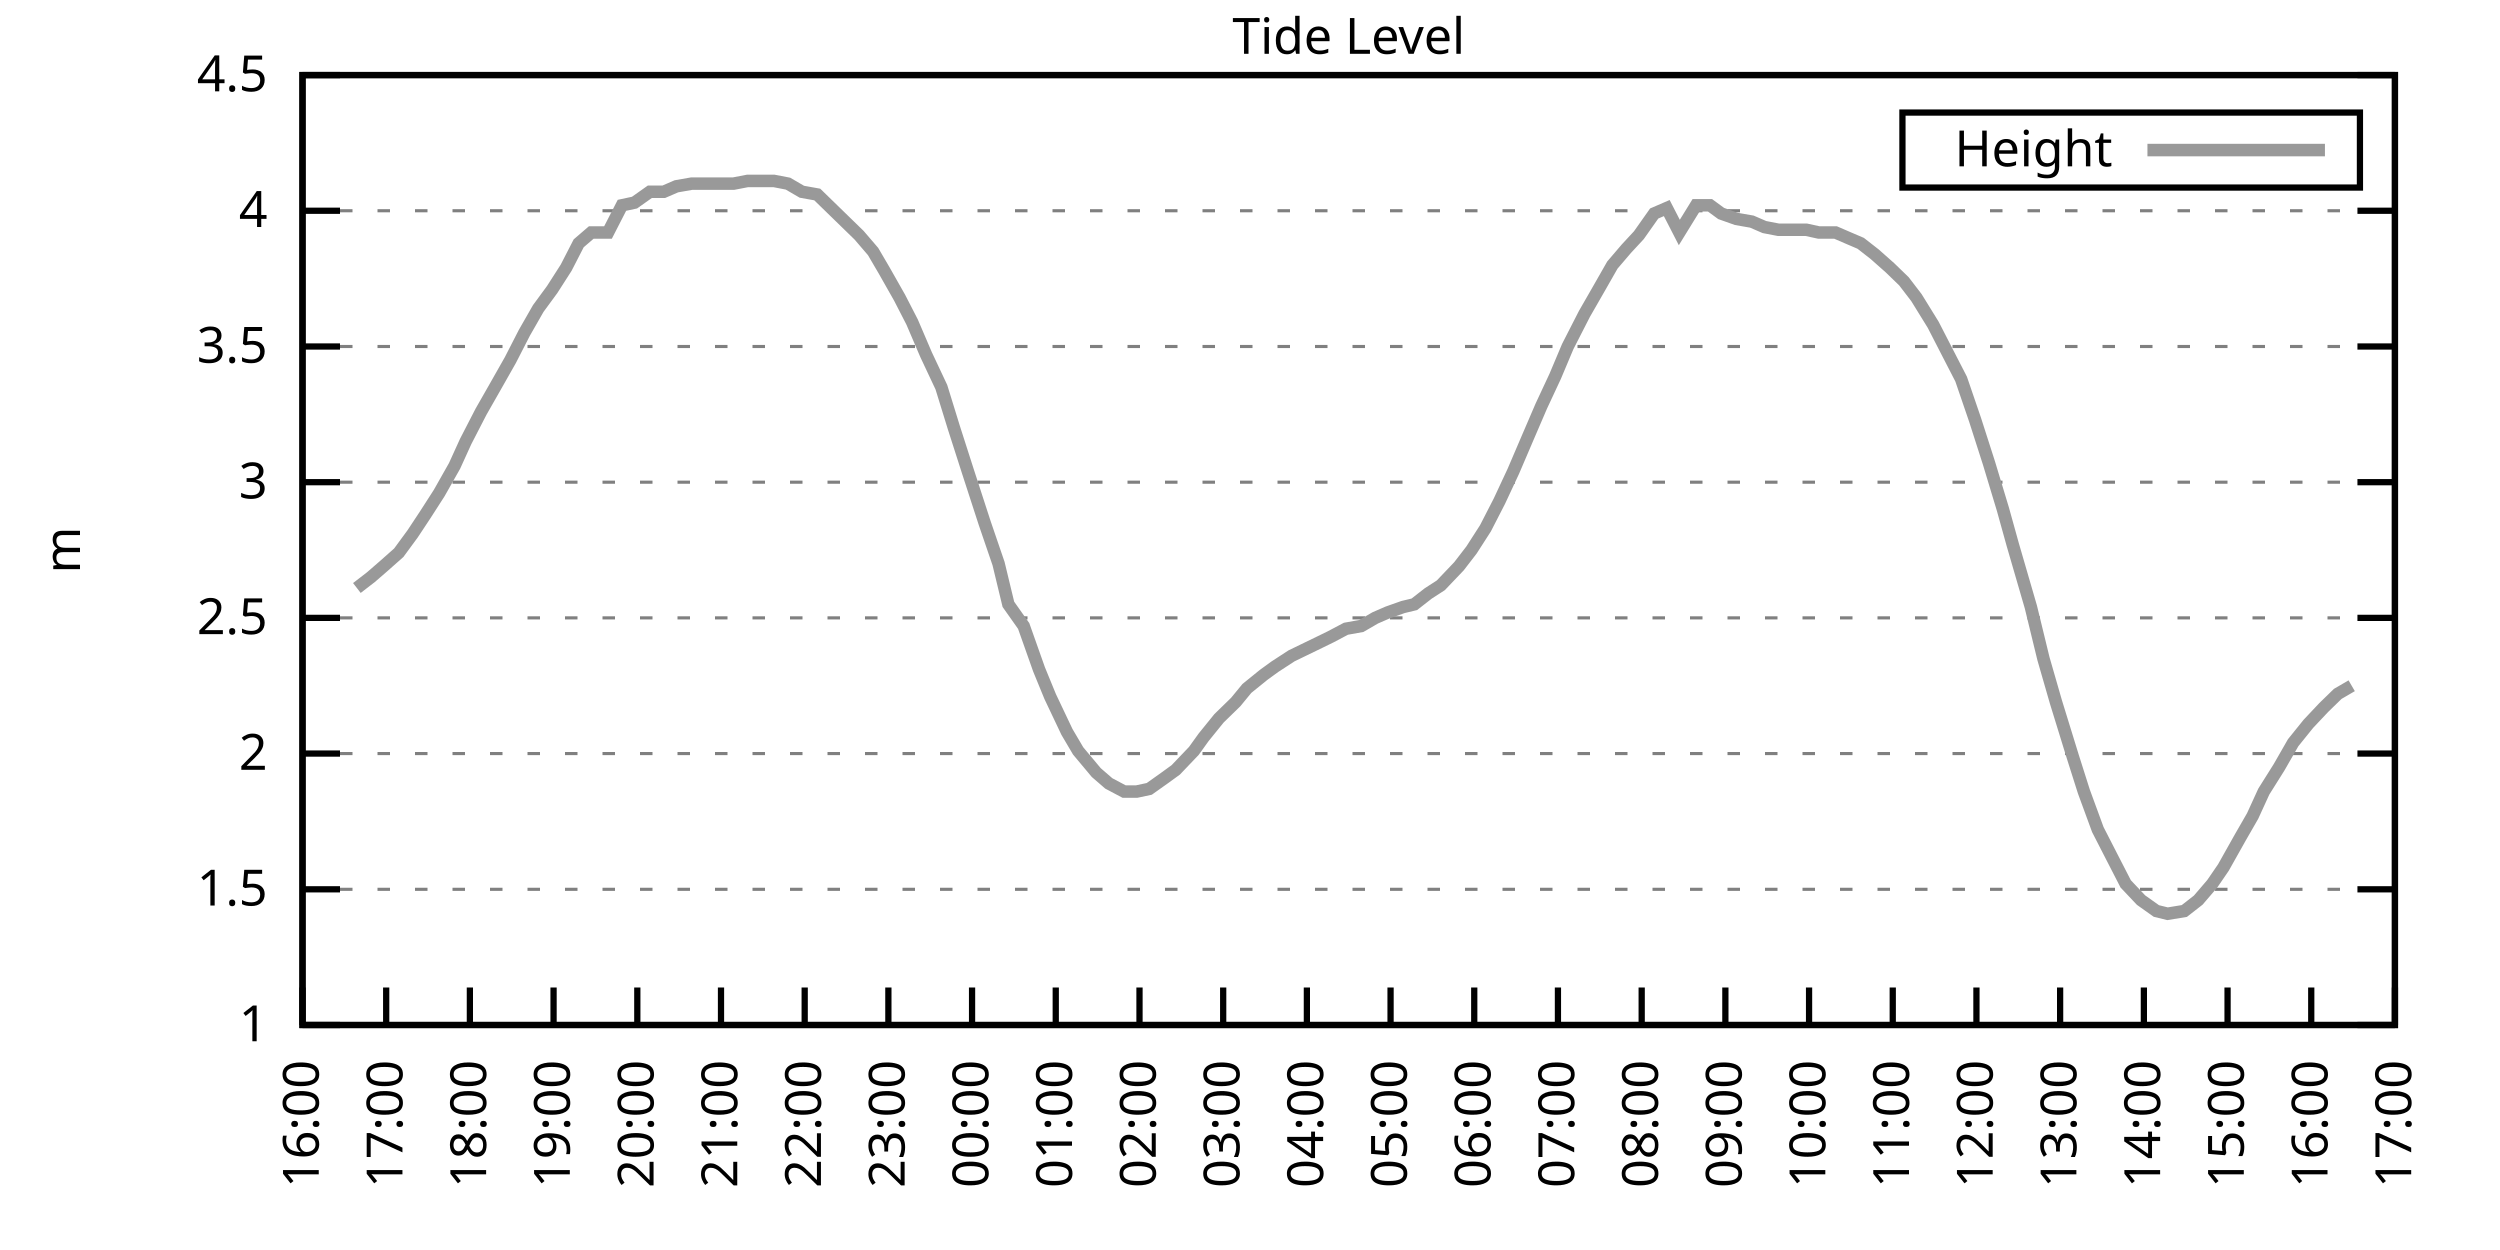
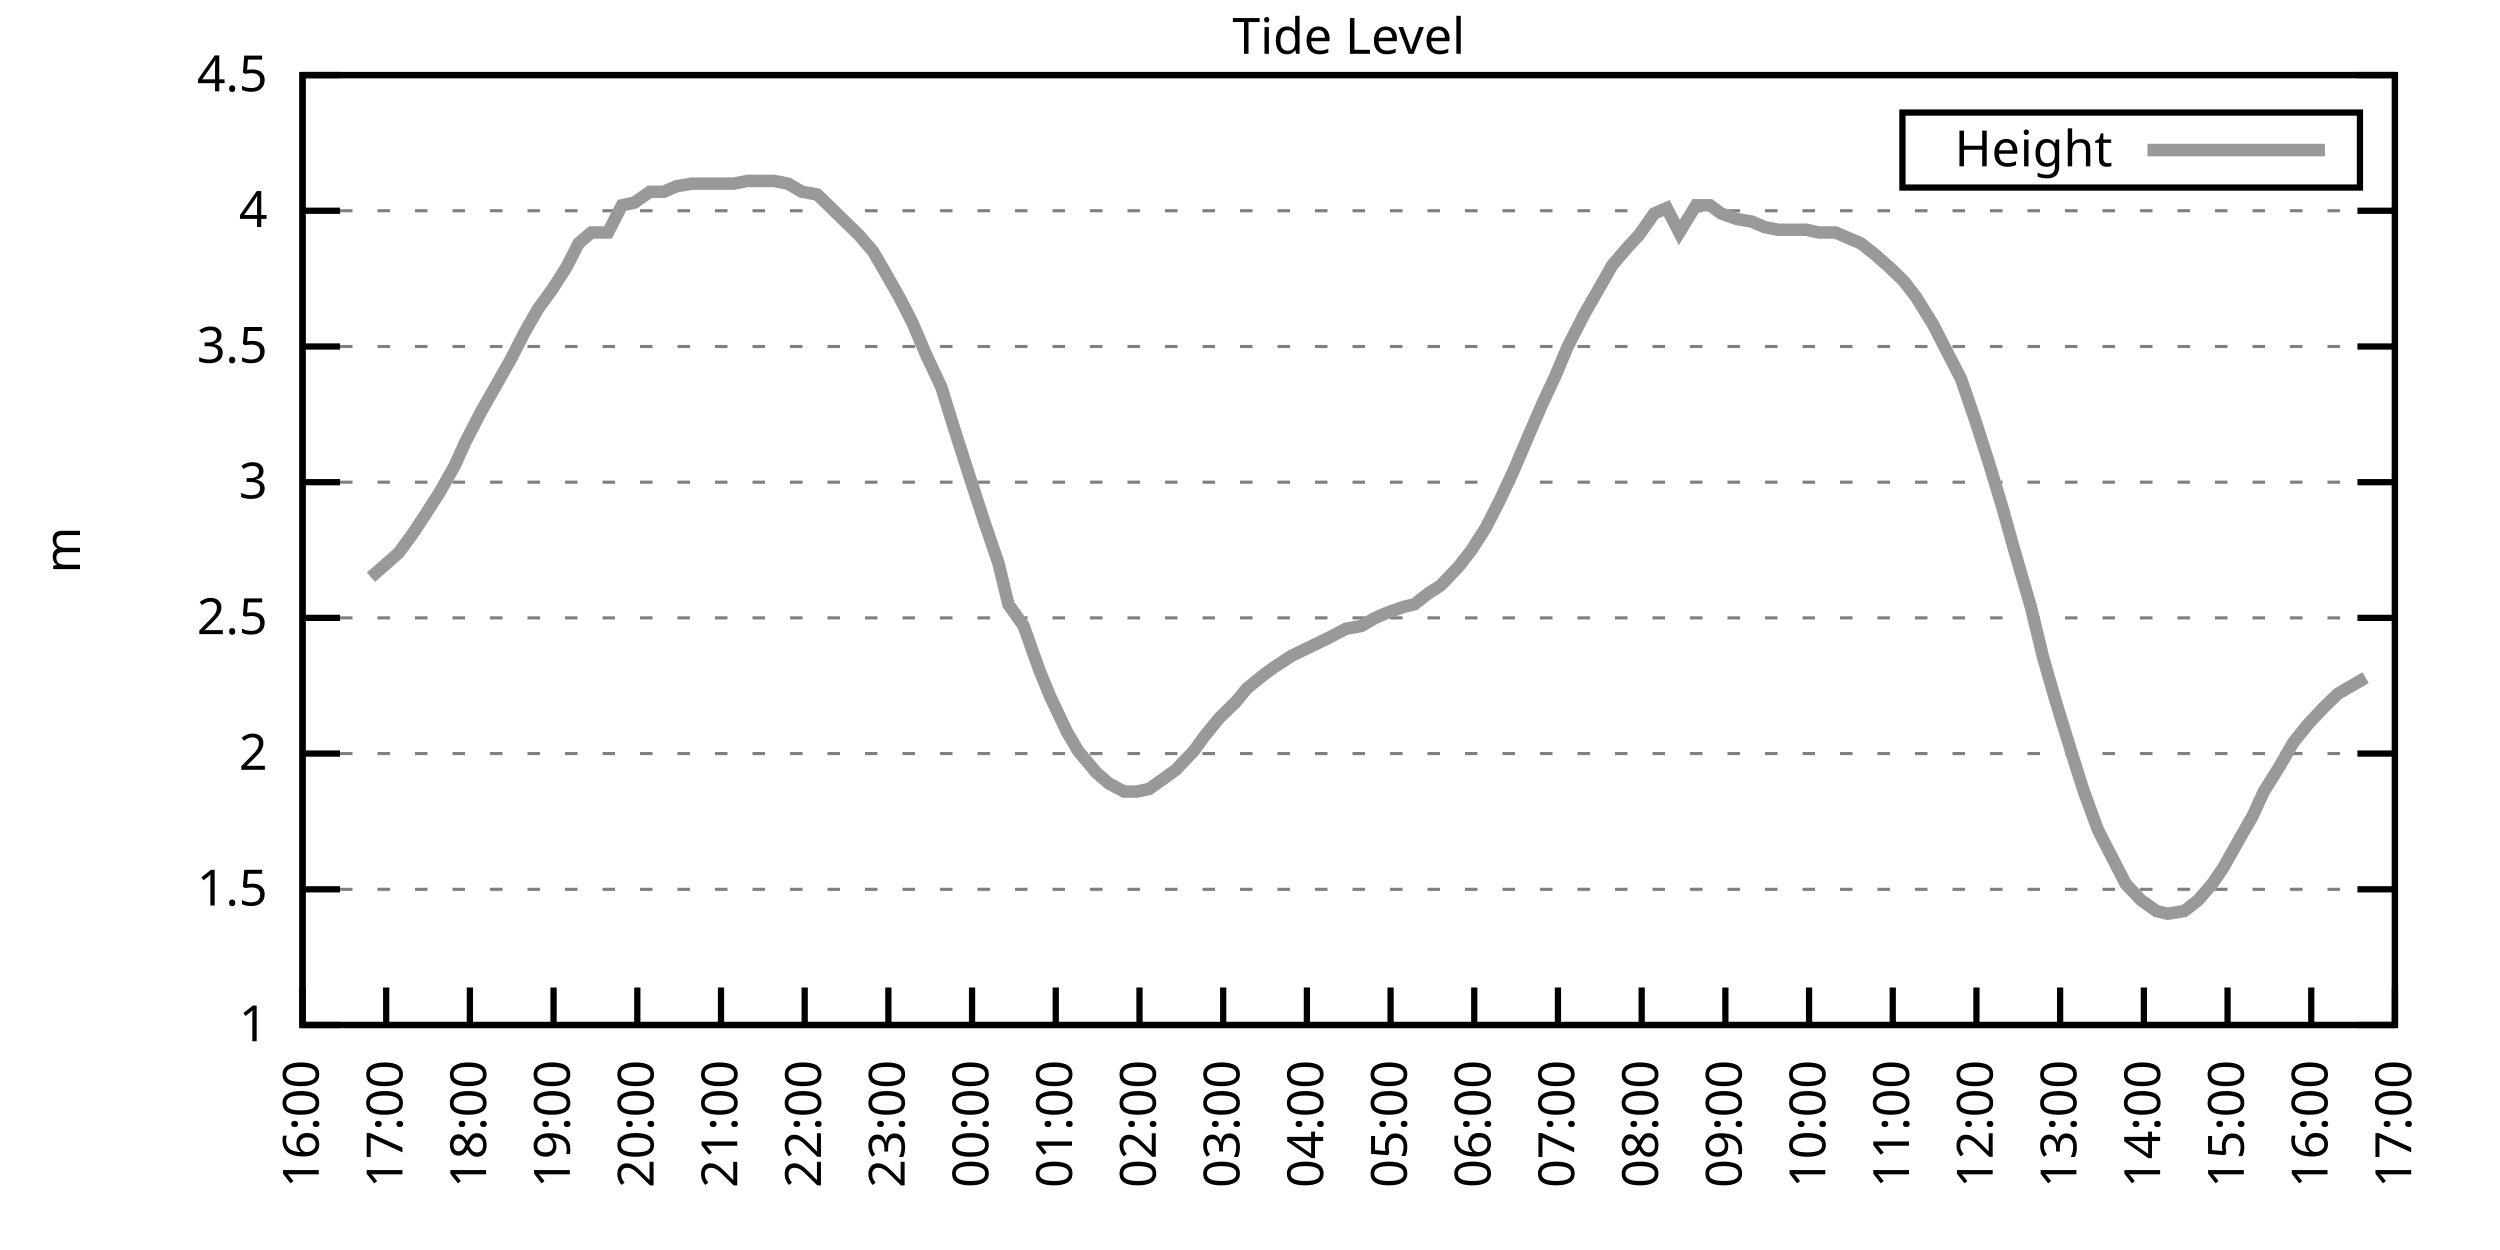
<svg xmlns="http://www.w3.org/2000/svg" xmlns:xlink="http://www.w3.org/1999/xlink" width="400" height="200" viewBox="0 0 400 200">
  <g id="gnuplot_canvas">
    <rect x="0" y="0" width="400" height="200" fill="none" />
    <defs>
      <circle id="gpDot" r="0.5" stroke-width="0.5" stroke="currentColor" />
      <path id="gpPt0" stroke-width="0.333" stroke="currentColor" d="M-1,0 h2 M0,-1 v2" />
      <path id="gpPt1" stroke-width="0.333" stroke="currentColor" d="M-1,-1 L1,1 M1,-1 L-1,1" />
      <path id="gpPt2" stroke-width="0.333" stroke="currentColor" d="M-1,0 L1,0 M0,-1 L0,1 M-1,-1 L1,1 M-1,1 L1,-1" />
      <rect id="gpPt3" stroke-width="0.333" stroke="currentColor" x="-1" y="-1" width="2" height="2" />
      <rect id="gpPt4" stroke-width="0.333" stroke="currentColor" fill="currentColor" x="-1" y="-1" width="2" height="2" />
      <circle id="gpPt5" stroke-width="0.333" stroke="currentColor" cx="0" cy="0" r="1" />
      <use xlink:href="#gpPt5" id="gpPt6" fill="currentColor" stroke="none" />
      <path id="gpPt7" stroke-width="0.333" stroke="currentColor" d="M0,-1.33 L-1.33,0.67 L1.33,0.67 z" />
      <use xlink:href="#gpPt7" id="gpPt8" fill="currentColor" stroke="none" />
      <use xlink:href="#gpPt7" id="gpPt9" stroke="currentColor" transform="rotate(180)" />
      <use xlink:href="#gpPt9" id="gpPt10" fill="currentColor" stroke="none" />
      <use xlink:href="#gpPt3" id="gpPt11" stroke="currentColor" transform="rotate(45)" />
      <use xlink:href="#gpPt11" id="gpPt12" fill="currentColor" stroke="none" />
      <path id="gpPt13" stroke-width="0.333" stroke="currentColor" d="M0,1.330 L1.265,0.411 L0.782,-1.067 L-0.782,-1.076 L-1.265,0.411 z" />
      <use xlink:href="#gpPt13" id="gpPt14" fill="currentColor" stroke="none" />
      <filter id="textbox" filterUnits="objectBoundingBox" x="0" y="0" height="1" width="1">
        <feFlood flood-color="white" flood-opacity="1" result="bgnd" />
        <feComposite in="SourceGraphic" in2="bgnd" operator="atop" />
      </filter>
      <filter id="greybox" filterUnits="objectBoundingBox" x="0" y="0" height="1" width="1">
        <feFlood flood-color="lightgrey" flood-opacity="1" result="grey" />
        <feComposite in="SourceGraphic" in2="grey" operator="atop" />
      </filter>
    </defs>
    <g fill="none" color="white" stroke="currentColor" stroke-width="1.00" stroke-linecap="butt" stroke-linejoin="miter">
</g>
    <g fill="none" color="black" stroke="currentColor" stroke-width="1.00" stroke-linecap="butt" stroke-linejoin="miter">
      <g stroke="none" shape-rendering="crispEdges">
        <polygon fill="rgb(255, 255, 255)" points="48.40,164.00 383.18,164.00 383.18,12.02 48.40,12.02 " />
      </g>
    </g>
    <g fill="none" color="black" stroke="currentColor" stroke-width="1.00" stroke-linecap="butt" stroke-linejoin="miter">
</g>
    <g fill="none" color="black" stroke="black" stroke-width="0.50" stroke-linecap="butt" stroke-linejoin="miter">
</g>
    <g fill="none" color="gray" stroke="currentColor" stroke-width="0.50" stroke-linecap="butt" stroke-linejoin="miter">
      <path stroke="gray" stroke-dasharray="2,4" class="gridline" d="M48.40,164.00 L383.19,164.00  " />
    </g>
    <g fill="none" color="gray" stroke="gray" stroke-width="1.00" stroke-linecap="butt" stroke-linejoin="miter">
</g>
    <g fill="none" color="black" stroke="currentColor" stroke-width="1.00" stroke-linecap="butt" stroke-linejoin="miter">
      <path stroke="black" d="M48.40,164.00 L54.40,164.00 M383.19,164.00 L377.19,164.00  " />
      <g transform="translate(42.80,166.60)" stroke="none" fill="black" font-family="Sans" font-size="8.00" text-anchor="end">
        <text>
          <tspan font-family="Sans"> 1</tspan>
        </text>
      </g>
    </g>
    <g fill="none" color="black" stroke="currentColor" stroke-width="1.00" stroke-linecap="butt" stroke-linejoin="miter">
</g>
    <g fill="none" color="black" stroke="black" stroke-width="0.50" stroke-linecap="butt" stroke-linejoin="miter">
</g>
    <g fill="none" color="gray" stroke="currentColor" stroke-width="0.50" stroke-linecap="butt" stroke-linejoin="miter">
      <path stroke="gray" stroke-dasharray="2,4" class="gridline" d="M48.40,142.29 L383.19,142.29  " />
    </g>
    <g fill="none" color="gray" stroke="gray" stroke-width="1.00" stroke-linecap="butt" stroke-linejoin="miter">
</g>
    <g fill="none" color="black" stroke="currentColor" stroke-width="1.00" stroke-linecap="butt" stroke-linejoin="miter">
      <path stroke="black" d="M48.40,142.29 L54.40,142.29 M383.19,142.29 L377.19,142.29  " />
      <g transform="translate(42.80,144.89)" stroke="none" fill="black" font-family="Sans" font-size="8.00" text-anchor="end">
        <text>
          <tspan font-family="Sans"> 1.5</tspan>
        </text>
      </g>
    </g>
    <g fill="none" color="black" stroke="currentColor" stroke-width="1.00" stroke-linecap="butt" stroke-linejoin="miter">
</g>
    <g fill="none" color="black" stroke="black" stroke-width="0.50" stroke-linecap="butt" stroke-linejoin="miter">
</g>
    <g fill="none" color="gray" stroke="currentColor" stroke-width="0.50" stroke-linecap="butt" stroke-linejoin="miter">
      <path stroke="gray" stroke-dasharray="2,4" class="gridline" d="M48.40,120.57 L383.19,120.57  " />
    </g>
    <g fill="none" color="gray" stroke="gray" stroke-width="1.00" stroke-linecap="butt" stroke-linejoin="miter">
</g>
    <g fill="none" color="black" stroke="currentColor" stroke-width="1.00" stroke-linecap="butt" stroke-linejoin="miter">
      <path stroke="black" d="M48.40,120.57 L54.40,120.57 M383.19,120.57 L377.19,120.57  " />
      <g transform="translate(42.80,123.17)" stroke="none" fill="black" font-family="Sans" font-size="8.00" text-anchor="end">
        <text>
          <tspan font-family="Sans"> 2</tspan>
        </text>
      </g>
    </g>
    <g fill="none" color="black" stroke="currentColor" stroke-width="1.00" stroke-linecap="butt" stroke-linejoin="miter">
</g>
    <g fill="none" color="black" stroke="black" stroke-width="0.50" stroke-linecap="butt" stroke-linejoin="miter">
</g>
    <g fill="none" color="gray" stroke="currentColor" stroke-width="0.50" stroke-linecap="butt" stroke-linejoin="miter">
      <path stroke="gray" stroke-dasharray="2,4" class="gridline" d="M48.40,98.86 L383.19,98.86  " />
    </g>
    <g fill="none" color="gray" stroke="gray" stroke-width="1.00" stroke-linecap="butt" stroke-linejoin="miter">
</g>
    <g fill="none" color="black" stroke="currentColor" stroke-width="1.00" stroke-linecap="butt" stroke-linejoin="miter">
      <path stroke="black" d="M48.40,98.86 L54.40,98.86 M383.19,98.86 L377.19,98.86  " />
      <g transform="translate(42.80,101.46)" stroke="none" fill="black" font-family="Sans" font-size="8.00" text-anchor="end">
        <text>
          <tspan font-family="Sans"> 2.5</tspan>
        </text>
      </g>
    </g>
    <g fill="none" color="black" stroke="currentColor" stroke-width="1.00" stroke-linecap="butt" stroke-linejoin="miter">
</g>
    <g fill="none" color="black" stroke="black" stroke-width="0.50" stroke-linecap="butt" stroke-linejoin="miter">
</g>
    <g fill="none" color="gray" stroke="currentColor" stroke-width="0.50" stroke-linecap="butt" stroke-linejoin="miter">
      <path stroke="gray" stroke-dasharray="2,4" class="gridline" d="M48.40,77.15 L383.19,77.15  " />
    </g>
    <g fill="none" color="gray" stroke="gray" stroke-width="1.00" stroke-linecap="butt" stroke-linejoin="miter">
</g>
    <g fill="none" color="black" stroke="currentColor" stroke-width="1.00" stroke-linecap="butt" stroke-linejoin="miter">
      <path stroke="black" d="M48.40,77.15 L54.40,77.15 M383.19,77.15 L377.19,77.15  " />
      <g transform="translate(42.80,79.75)" stroke="none" fill="black" font-family="Sans" font-size="8.00" text-anchor="end">
        <text>
          <tspan font-family="Sans"> 3</tspan>
        </text>
      </g>
    </g>
    <g fill="none" color="black" stroke="currentColor" stroke-width="1.00" stroke-linecap="butt" stroke-linejoin="miter">
</g>
    <g fill="none" color="black" stroke="black" stroke-width="0.50" stroke-linecap="butt" stroke-linejoin="miter">
</g>
    <g fill="none" color="gray" stroke="currentColor" stroke-width="0.50" stroke-linecap="butt" stroke-linejoin="miter">
      <path stroke="gray" stroke-dasharray="2,4" class="gridline" d="M48.40,55.44 L383.19,55.44  " />
    </g>
    <g fill="none" color="gray" stroke="gray" stroke-width="1.00" stroke-linecap="butt" stroke-linejoin="miter">
</g>
    <g fill="none" color="black" stroke="currentColor" stroke-width="1.00" stroke-linecap="butt" stroke-linejoin="miter">
      <path stroke="black" d="M48.40,55.44 L54.40,55.44 M383.19,55.44 L377.19,55.44  " />
      <g transform="translate(42.80,58.04)" stroke="none" fill="black" font-family="Sans" font-size="8.00" text-anchor="end">
        <text>
          <tspan font-family="Sans"> 3.5</tspan>
        </text>
      </g>
    </g>
    <g fill="none" color="black" stroke="currentColor" stroke-width="1.00" stroke-linecap="butt" stroke-linejoin="miter">
</g>
    <g fill="none" color="black" stroke="black" stroke-width="0.50" stroke-linecap="butt" stroke-linejoin="miter">
</g>
    <g fill="none" color="gray" stroke="currentColor" stroke-width="0.50" stroke-linecap="butt" stroke-linejoin="miter">
      <path stroke="gray" stroke-dasharray="2,4" class="gridline" d="M48.40,33.72 L383.19,33.72  " />
    </g>
    <g fill="none" color="gray" stroke="gray" stroke-width="1.00" stroke-linecap="butt" stroke-linejoin="miter">
</g>
    <g fill="none" color="black" stroke="currentColor" stroke-width="1.00" stroke-linecap="butt" stroke-linejoin="miter">
      <path stroke="black" d="M48.40,33.72 L54.40,33.72 M383.19,33.72 L377.19,33.72  " />
      <g transform="translate(42.80,36.32)" stroke="none" fill="black" font-family="Sans" font-size="8.00" text-anchor="end">
        <text>
          <tspan font-family="Sans"> 4</tspan>
        </text>
      </g>
    </g>
    <g fill="none" color="black" stroke="currentColor" stroke-width="1.00" stroke-linecap="butt" stroke-linejoin="miter">
</g>
    <g fill="none" color="black" stroke="black" stroke-width="0.50" stroke-linecap="butt" stroke-linejoin="miter">
</g>
    <g fill="none" color="gray" stroke="currentColor" stroke-width="0.50" stroke-linecap="butt" stroke-linejoin="miter">
      <path stroke="gray" stroke-dasharray="2,4" class="gridline" d="M48.40,12.01 L383.19,12.01  " />
    </g>
    <g fill="none" color="gray" stroke="gray" stroke-width="1.00" stroke-linecap="butt" stroke-linejoin="miter">
</g>
    <g fill="none" color="black" stroke="currentColor" stroke-width="1.00" stroke-linecap="butt" stroke-linejoin="miter">
      <path stroke="black" d="M48.40,12.01 L54.40,12.01 M383.19,12.01 L377.19,12.01  " />
      <g transform="translate(42.80,14.61)" stroke="none" fill="black" font-family="Sans" font-size="8.00" text-anchor="end">
        <text>
          <tspan font-family="Sans"> 4.5</tspan>
        </text>
      </g>
    </g>
    <g fill="none" color="black" stroke="currentColor" stroke-width="1.00" stroke-linecap="butt" stroke-linejoin="miter">
      <path stroke="black" d="M48.40,164.00 L48.40,158.00  " />
      <g transform="translate(51.00,169.60) rotate(270.00)" stroke="none" fill="black" font-family="Sans" font-size="8.00" text-anchor="end">
        <text>
          <tspan font-family="Sans">16:00</tspan>
        </text>
      </g>
    </g>
    <g fill="none" color="black" stroke="currentColor" stroke-width="1.00" stroke-linecap="butt" stroke-linejoin="miter">
      <path stroke="black" d="M61.79,164.00 L61.79,158.00  " />
      <g transform="translate(64.39,169.60) rotate(270.00)" stroke="none" fill="black" font-family="Sans" font-size="8.00" text-anchor="end">
        <text>
          <tspan font-family="Sans">17:00</tspan>
        </text>
      </g>
    </g>
    <g fill="none" color="black" stroke="currentColor" stroke-width="1.00" stroke-linecap="butt" stroke-linejoin="miter">
      <path stroke="black" d="M75.18,164.00 L75.18,158.00  " />
      <g transform="translate(77.78,169.60) rotate(270.00)" stroke="none" fill="black" font-family="Sans" font-size="8.00" text-anchor="end">
        <text>
          <tspan font-family="Sans">18:00</tspan>
        </text>
      </g>
    </g>
    <g fill="none" color="black" stroke="currentColor" stroke-width="1.00" stroke-linecap="butt" stroke-linejoin="miter">
      <path stroke="black" d="M88.57,164.00 L88.57,158.00  " />
      <g transform="translate(91.17,169.60) rotate(270.00)" stroke="none" fill="black" font-family="Sans" font-size="8.00" text-anchor="end">
        <text>
          <tspan font-family="Sans">19:00</tspan>
        </text>
      </g>
    </g>
    <g fill="none" color="black" stroke="currentColor" stroke-width="1.00" stroke-linecap="butt" stroke-linejoin="miter">
      <path stroke="black" d="M101.97,164.00 L101.97,158.00  " />
      <g transform="translate(104.57,169.60) rotate(270.00)" stroke="none" fill="black" font-family="Sans" font-size="8.00" text-anchor="end">
        <text>
          <tspan font-family="Sans">20:00</tspan>
        </text>
      </g>
    </g>
    <g fill="none" color="black" stroke="currentColor" stroke-width="1.00" stroke-linecap="butt" stroke-linejoin="miter">
      <path stroke="black" d="M115.36,164.00 L115.36,158.00  " />
      <g transform="translate(117.96,169.60) rotate(270.00)" stroke="none" fill="black" font-family="Sans" font-size="8.00" text-anchor="end">
        <text>
          <tspan font-family="Sans">21:00</tspan>
        </text>
      </g>
    </g>
    <g fill="none" color="black" stroke="currentColor" stroke-width="1.00" stroke-linecap="butt" stroke-linejoin="miter">
      <path stroke="black" d="M128.75,164.00 L128.75,158.00  " />
      <g transform="translate(131.35,169.60) rotate(270.00)" stroke="none" fill="black" font-family="Sans" font-size="8.00" text-anchor="end">
        <text>
          <tspan font-family="Sans">22:00</tspan>
        </text>
      </g>
    </g>
    <g fill="none" color="black" stroke="currentColor" stroke-width="1.00" stroke-linecap="butt" stroke-linejoin="miter">
      <path stroke="black" d="M142.14,164.00 L142.14,158.00  " />
      <g transform="translate(144.74,169.60) rotate(270.00)" stroke="none" fill="black" font-family="Sans" font-size="8.00" text-anchor="end">
        <text>
          <tspan font-family="Sans">23:00</tspan>
        </text>
      </g>
    </g>
    <g fill="none" color="black" stroke="currentColor" stroke-width="1.00" stroke-linecap="butt" stroke-linejoin="miter">
      <path stroke="black" d="M155.53,164.00 L155.53,158.00  " />
      <g transform="translate(158.13,169.60) rotate(270.00)" stroke="none" fill="black" font-family="Sans" font-size="8.00" text-anchor="end">
        <text>
          <tspan font-family="Sans">00:00</tspan>
        </text>
      </g>
    </g>
    <g fill="none" color="black" stroke="currentColor" stroke-width="1.00" stroke-linecap="butt" stroke-linejoin="miter">
      <path stroke="black" d="M168.92,164.00 L168.92,158.00  " />
      <g transform="translate(171.52,169.60) rotate(270.00)" stroke="none" fill="black" font-family="Sans" font-size="8.00" text-anchor="end">
        <text>
          <tspan font-family="Sans">01:00</tspan>
        </text>
      </g>
    </g>
    <g fill="none" color="black" stroke="currentColor" stroke-width="1.00" stroke-linecap="butt" stroke-linejoin="miter">
      <path stroke="black" d="M182.32,164.00 L182.32,158.00  " />
      <g transform="translate(184.92,169.60) rotate(270.00)" stroke="none" fill="black" font-family="Sans" font-size="8.00" text-anchor="end">
        <text>
          <tspan font-family="Sans">02:00</tspan>
        </text>
      </g>
    </g>
    <g fill="none" color="black" stroke="currentColor" stroke-width="1.00" stroke-linecap="butt" stroke-linejoin="miter">
      <path stroke="black" d="M195.71,164.00 L195.71,158.00  " />
      <g transform="translate(198.31,169.60) rotate(270.00)" stroke="none" fill="black" font-family="Sans" font-size="8.00" text-anchor="end">
        <text>
          <tspan font-family="Sans">03:00</tspan>
        </text>
      </g>
    </g>
    <g fill="none" color="black" stroke="currentColor" stroke-width="1.00" stroke-linecap="butt" stroke-linejoin="miter">
      <path stroke="black" d="M209.10,164.00 L209.10,158.00  " />
      <g transform="translate(211.70,169.60) rotate(270.00)" stroke="none" fill="black" font-family="Sans" font-size="8.00" text-anchor="end">
        <text>
          <tspan font-family="Sans">04:00</tspan>
        </text>
      </g>
    </g>
    <g fill="none" color="black" stroke="currentColor" stroke-width="1.00" stroke-linecap="butt" stroke-linejoin="miter">
      <path stroke="black" d="M222.49,164.00 L222.49,158.00  " />
      <g transform="translate(225.09,169.60) rotate(270.00)" stroke="none" fill="black" font-family="Sans" font-size="8.00" text-anchor="end">
        <text>
          <tspan font-family="Sans">05:00</tspan>
        </text>
      </g>
    </g>
    <g fill="none" color="black" stroke="currentColor" stroke-width="1.00" stroke-linecap="butt" stroke-linejoin="miter">
      <path stroke="black" d="M235.88,164.00 L235.88,158.00  " />
      <g transform="translate(238.48,169.60) rotate(270.00)" stroke="none" fill="black" font-family="Sans" font-size="8.00" text-anchor="end">
        <text>
          <tspan font-family="Sans">06:00</tspan>
        </text>
      </g>
    </g>
    <g fill="none" color="black" stroke="currentColor" stroke-width="1.00" stroke-linecap="butt" stroke-linejoin="miter">
      <path stroke="black" d="M249.27,164.00 L249.27,158.00  " />
      <g transform="translate(251.87,169.60) rotate(270.00)" stroke="none" fill="black" font-family="Sans" font-size="8.00" text-anchor="end">
        <text>
          <tspan font-family="Sans">07:00</tspan>
        </text>
      </g>
    </g>
    <g fill="none" color="black" stroke="currentColor" stroke-width="1.00" stroke-linecap="butt" stroke-linejoin="miter">
      <path stroke="black" d="M262.67,164.00 L262.67,158.00  " />
      <g transform="translate(265.27,169.60) rotate(270.00)" stroke="none" fill="black" font-family="Sans" font-size="8.00" text-anchor="end">
        <text>
          <tspan font-family="Sans">08:00</tspan>
        </text>
      </g>
    </g>
    <g fill="none" color="black" stroke="currentColor" stroke-width="1.00" stroke-linecap="butt" stroke-linejoin="miter">
      <path stroke="black" d="M276.06,164.00 L276.06,158.00  " />
      <g transform="translate(278.66,169.60) rotate(270.00)" stroke="none" fill="black" font-family="Sans" font-size="8.00" text-anchor="end">
        <text>
          <tspan font-family="Sans">09:00</tspan>
        </text>
      </g>
    </g>
    <g fill="none" color="black" stroke="currentColor" stroke-width="1.00" stroke-linecap="butt" stroke-linejoin="miter">
      <path stroke="black" d="M289.45,164.00 L289.45,158.00  " />
      <g transform="translate(292.05,169.60) rotate(270.00)" stroke="none" fill="black" font-family="Sans" font-size="8.00" text-anchor="end">
        <text>
          <tspan font-family="Sans">10:00</tspan>
        </text>
      </g>
    </g>
    <g fill="none" color="black" stroke="currentColor" stroke-width="1.00" stroke-linecap="butt" stroke-linejoin="miter">
      <path stroke="black" d="M302.84,164.00 L302.84,158.00  " />
      <g transform="translate(305.44,169.60) rotate(270.00)" stroke="none" fill="black" font-family="Sans" font-size="8.00" text-anchor="end">
        <text>
          <tspan font-family="Sans">11:00</tspan>
        </text>
      </g>
    </g>
    <g fill="none" color="black" stroke="currentColor" stroke-width="1.00" stroke-linecap="butt" stroke-linejoin="miter">
      <path stroke="black" d="M316.23,164.00 L316.23,158.00  " />
      <g transform="translate(318.83,169.60) rotate(270.00)" stroke="none" fill="black" font-family="Sans" font-size="8.00" text-anchor="end">
        <text>
          <tspan font-family="Sans">12:00</tspan>
        </text>
      </g>
    </g>
    <g fill="none" color="black" stroke="currentColor" stroke-width="1.00" stroke-linecap="butt" stroke-linejoin="miter">
      <path stroke="black" d="M329.62,164.00 L329.62,158.00  " />
      <g transform="translate(332.22,169.60) rotate(270.00)" stroke="none" fill="black" font-family="Sans" font-size="8.00" text-anchor="end">
        <text>
          <tspan font-family="Sans">13:00</tspan>
        </text>
      </g>
    </g>
    <g fill="none" color="black" stroke="currentColor" stroke-width="1.00" stroke-linecap="butt" stroke-linejoin="miter">
      <path stroke="black" d="M343.02,164.00 L343.02,158.00  " />
      <g transform="translate(345.62,169.60) rotate(270.00)" stroke="none" fill="black" font-family="Sans" font-size="8.00" text-anchor="end">
        <text>
          <tspan font-family="Sans">14:00</tspan>
        </text>
      </g>
    </g>
    <g fill="none" color="black" stroke="currentColor" stroke-width="1.00" stroke-linecap="butt" stroke-linejoin="miter">
      <path stroke="black" d="M356.41,164.00 L356.41,158.00  " />
      <g transform="translate(359.01,169.60) rotate(270.00)" stroke="none" fill="black" font-family="Sans" font-size="8.00" text-anchor="end">
        <text>
          <tspan font-family="Sans">15:00</tspan>
        </text>
      </g>
    </g>
    <g fill="none" color="black" stroke="currentColor" stroke-width="1.00" stroke-linecap="butt" stroke-linejoin="miter">
      <path stroke="black" d="M369.80,164.00 L369.80,158.00  " />
      <g transform="translate(372.40,169.60) rotate(270.00)" stroke="none" fill="black" font-family="Sans" font-size="8.00" text-anchor="end">
        <text>
          <tspan font-family="Sans">16:00</tspan>
        </text>
      </g>
    </g>
    <g fill="none" color="black" stroke="currentColor" stroke-width="1.00" stroke-linecap="butt" stroke-linejoin="miter">
      <path stroke="black" d="M383.19,164.00 L383.19,158.00  " />
      <g transform="translate(385.79,169.60) rotate(270.00)" stroke="none" fill="black" font-family="Sans" font-size="8.00" text-anchor="end">
        <text>
          <tspan font-family="Sans">17:00</tspan>
        </text>
      </g>
    </g>
    <g fill="none" color="black" stroke="currentColor" stroke-width="1.00" stroke-linecap="butt" stroke-linejoin="miter">
</g>
    <g fill="none" color="black" stroke="currentColor" stroke-width="1.00" stroke-linecap="butt" stroke-linejoin="miter">
      <path stroke="black" d="M48.40,12.01 L48.40,164.00 L383.19,164.00 L383.19,12.01 L48.40,12.01 Z  " />
    </g>
    <g fill="none" color="black" stroke="currentColor" stroke-width="1.00" stroke-linecap="butt" stroke-linejoin="miter">
</g>
    <g fill="none" color="black" stroke="currentColor" stroke-width="1.00" stroke-linecap="butt" stroke-linejoin="miter">
      <path stroke="black" d="M304.39,30.01 L304.39,18.01 L377.59,18.01 L377.59,30.01 L304.39,30.01 Z  " />
    </g>
    <g id="Tide_level_plot_1">
      <g fill="none" color="white" stroke="black" stroke-width="2.00" stroke-linecap="butt" stroke-linejoin="miter">
</g>
      <g fill="none" color="black" stroke="currentColor" stroke-width="2.00" stroke-linecap="butt" stroke-linejoin="miter">
        <g transform="translate(337.99,26.61)" stroke="none" fill="black" font-family="Sans" font-size="8.00" text-anchor="end">
          <text>
            <tspan font-family="Sans">Height</tspan>
          </text>
        </g>
      </g>
      <g fill="none" color="black" stroke="currentColor" stroke-width="2.00" stroke-linecap="butt" stroke-linejoin="miter">
-         <path stroke="rgb(153, 153, 153)" d="M343.59,24.01 L371.99,24.01 M57.10,94.08 L59.34,92.35 L61.35,90.61 L63.80,88.44 L66.03,85.40 L68.04,82.36   L70.27,78.89 L72.73,74.54 L74.51,70.63 L76.97,65.86 L79.20,61.95 L81.66,57.61 L83.89,53.26 L86.12,49.36   L88.35,46.32 L90.58,42.84 L92.59,38.93 L94.60,37.20 L97.28,37.20 L99.51,32.85 L101.52,32.42 L103.98,30.68   L106.21,30.68 L108.22,29.81 L110.67,29.38 L112.68,29.38 L114.69,29.38 L117.37,29.38 L119.60,28.95 L121.61,28.95   L123.84,28.95 L126.07,29.38 L128.30,30.68 L130.76,31.12 L132.99,33.29 L135.22,35.46 L137.45,37.63 L139.69,40.24   L141.47,43.28 L143.93,47.62 L145.94,51.53 L148.17,56.74 L150.62,61.95 L152.63,68.46 L154.86,75.41 L157.54,83.66   L159.77,90.18 L161.34,96.69 L163.79,100.16 L166.25,107.11 L168.03,111.45 L170.71,117.10 L172.50,120.14 L175.40,123.61   L177.41,125.35 L179.86,126.65 L181.87,126.65 L183.88,126.22 L186.33,124.48 L188.12,123.18 L191.02,120.14 L192.58,117.97   L195.04,114.93 L197.72,112.32 L199.50,110.15 L202.18,107.98 L203.97,106.68 L206.64,104.94 L208.43,104.07 L211.11,102.77   L212.89,101.90 L215.35,100.60 L217.80,100.16 L220.04,98.86 L222.04,97.99 L224.50,97.12 L226.29,96.69 L228.52,94.95   L230.53,93.65 L233.43,90.61 L235.44,88.00 L237.67,84.53 L239.90,80.19 L242.13,75.41 L244.36,70.20 L246.60,64.99   L248.83,60.21 L250.84,55.44 L253.51,50.22 L255.75,46.32 L257.98,42.41 L260.21,39.80 L262.22,37.63 L264.67,34.16   L266.68,33.29 L268.69,37.20 L271.37,32.85 L273.60,32.85 L275.39,34.16 L277.84,35.03 L280.30,35.46 L282.31,36.33   L284.54,36.76 L286.77,36.76 L289.00,36.76 L291.01,37.20 L293.69,37.20 L295.70,38.07 L297.71,38.93 L299.94,40.67   L302.39,42.84 L304.63,45.01 L306.63,47.62 L309.31,51.96 L311.54,56.30 L313.78,60.65 L316.01,67.16 L318.24,74.11   L320.47,81.49 L322.04,87.14 L324.94,97.12 L326.95,105.38 L328.95,112.32 L331.63,121.01 L333.42,126.65 L335.65,132.73   L337.88,137.08 L340.11,141.42 L342.57,144.02 L345.02,145.76 L346.81,146.20 L349.49,145.76 L351.72,144.02 L353.95,141.42   L355.74,138.81 L358.42,134.04 L360.42,130.56 L362.21,126.65 L364.66,122.75 L366.90,118.84 L369.35,115.80 L371.81,113.19   L374.04,111.02 L376.27,109.72  " />
+         <path stroke="rgb(153, 153, 153)" d="M343.59,24.01 L371.99,24.01 M59.34,92.35 L61.35,90.61 L63.80,88.44 L66.03,85.40 L68.04,82.36 L70.27,78.89   L72.73,74.54 L74.51,70.63 L76.97,65.86 L79.20,61.95 L81.66,57.61 L83.89,53.26 L86.12,49.36 L88.35,46.32   L90.58,42.84 L92.59,38.93 L94.60,37.20 L97.28,37.20 L99.51,32.85 L101.52,32.42 L103.98,30.68 L106.21,30.68   L108.22,29.81 L110.67,29.38 L112.68,29.38 L114.69,29.38 L117.37,29.38 L119.60,28.95 L121.61,28.95 L123.84,28.95   L126.07,29.38 L128.30,30.68 L130.76,31.12 L132.99,33.29 L135.22,35.46 L137.45,37.63 L139.69,40.24 L141.47,43.28   L143.93,47.62 L145.94,51.53 L148.17,56.74 L150.62,61.95 L152.63,68.46 L154.86,75.41 L157.54,83.66 L159.77,90.18   L161.34,96.69 L163.79,100.16 L166.25,107.11 L168.03,111.45 L170.71,117.10 L172.50,120.14 L175.40,123.61 L177.41,125.35   L179.86,126.65 L181.87,126.65 L183.88,126.22 L186.33,124.48 L188.12,123.18 L191.02,120.14 L192.58,117.97 L195.04,114.93   L197.72,112.32 L199.50,110.15 L202.18,107.98 L203.97,106.68 L206.64,104.94 L208.43,104.07 L211.11,102.77 L212.89,101.90   L215.35,100.60 L217.80,100.16 L220.04,98.86 L222.04,97.99 L224.50,97.12 L226.29,96.69 L228.52,94.95 L230.53,93.65   L233.43,90.61 L235.44,88.00 L237.67,84.53 L239.90,80.19 L242.13,75.41 L244.36,70.20 L246.60,64.99 L248.83,60.21   L250.84,55.44 L253.51,50.22 L255.75,46.32 L257.98,42.41 L260.21,39.80 L262.22,37.63 L264.67,34.16 L266.68,33.29   L268.69,37.20 L271.37,32.85 L273.60,32.85 L275.39,34.16 L277.84,35.03 L280.30,35.46 L282.31,36.33 L284.54,36.76   L286.77,36.76 L289.00,36.76 L291.01,37.20 L293.69,37.20 L295.70,38.07 L297.71,38.93 L299.94,40.67 L302.39,42.84   L304.63,45.01 L306.63,47.62 L309.31,51.96 L311.54,56.30 L313.78,60.65 L316.01,67.16 L318.24,74.11 L320.47,81.49   L322.04,87.14 L324.94,97.12 L326.95,105.38 L328.95,112.32 L331.63,121.01 L333.42,126.65 L335.65,132.73 L337.88,137.08   L340.11,141.42 L342.57,144.02 L345.02,145.76 L346.81,146.20 L349.49,145.76 L351.72,144.02 L353.95,141.42 L355.74,138.81   L358.42,134.04 L360.42,130.56 L362.21,126.65 L364.66,122.75 L366.90,118.84 L369.35,115.80 L371.81,113.19 L374.04,111.02   L376.27,109.72 L378.50,108.42  " />
      </g>
    </g>
    <g fill="none" color="black" stroke="currentColor" stroke-width="2.00" stroke-linecap="butt" stroke-linejoin="miter">
</g>
    <g fill="none" color="black" stroke="black" stroke-width="1.00" stroke-linecap="butt" stroke-linejoin="miter">
</g>
    <g fill="none" color="black" stroke="currentColor" stroke-width="1.00" stroke-linecap="butt" stroke-linejoin="miter">
      <path stroke="black" d="M48.40,12.01 L48.40,164.00 L383.19,164.00 L383.19,12.01 L48.40,12.01 Z  " />
      <g transform="translate(12.80,88.01) rotate(270.00)" stroke="none" fill="black" font-family="Sans" font-size="8.00" text-anchor="middle">
        <text>
          <tspan font-family="Sans">m</tspan>
        </text>
      </g>
    </g>
    <g fill="none" color="black" stroke="currentColor" stroke-width="1.00" stroke-linecap="butt" stroke-linejoin="miter">
</g>
    <g fill="none" color="black" stroke="currentColor" stroke-width="1.00" stroke-linecap="butt" stroke-linejoin="miter">
      <g transform="translate(215.79,8.61)" stroke="none" fill="black" font-family="Sans" font-size="8.00" text-anchor="middle">
        <text>
          <tspan font-family="Sans">Tide Level</tspan>
        </text>
      </g>
    </g>
    <g fill="none" color="black" stroke="currentColor" stroke-width="1.00" stroke-linecap="butt" stroke-linejoin="miter">
</g>
  </g>
</svg>
